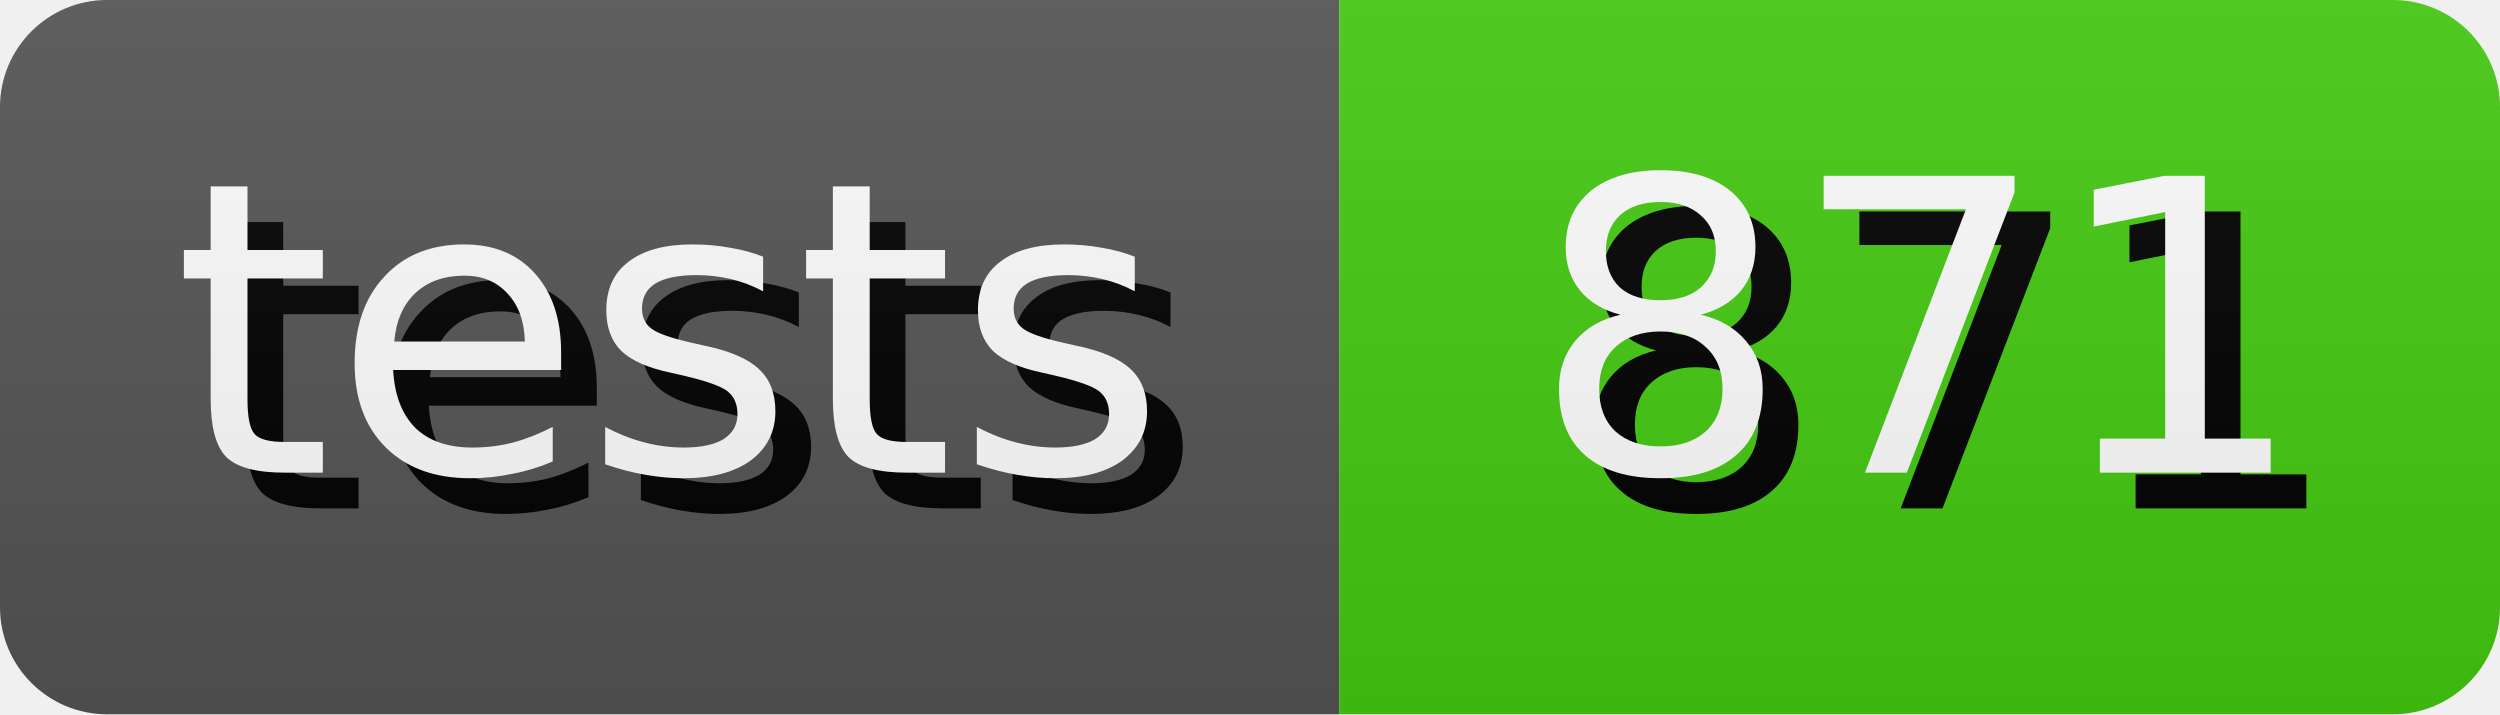
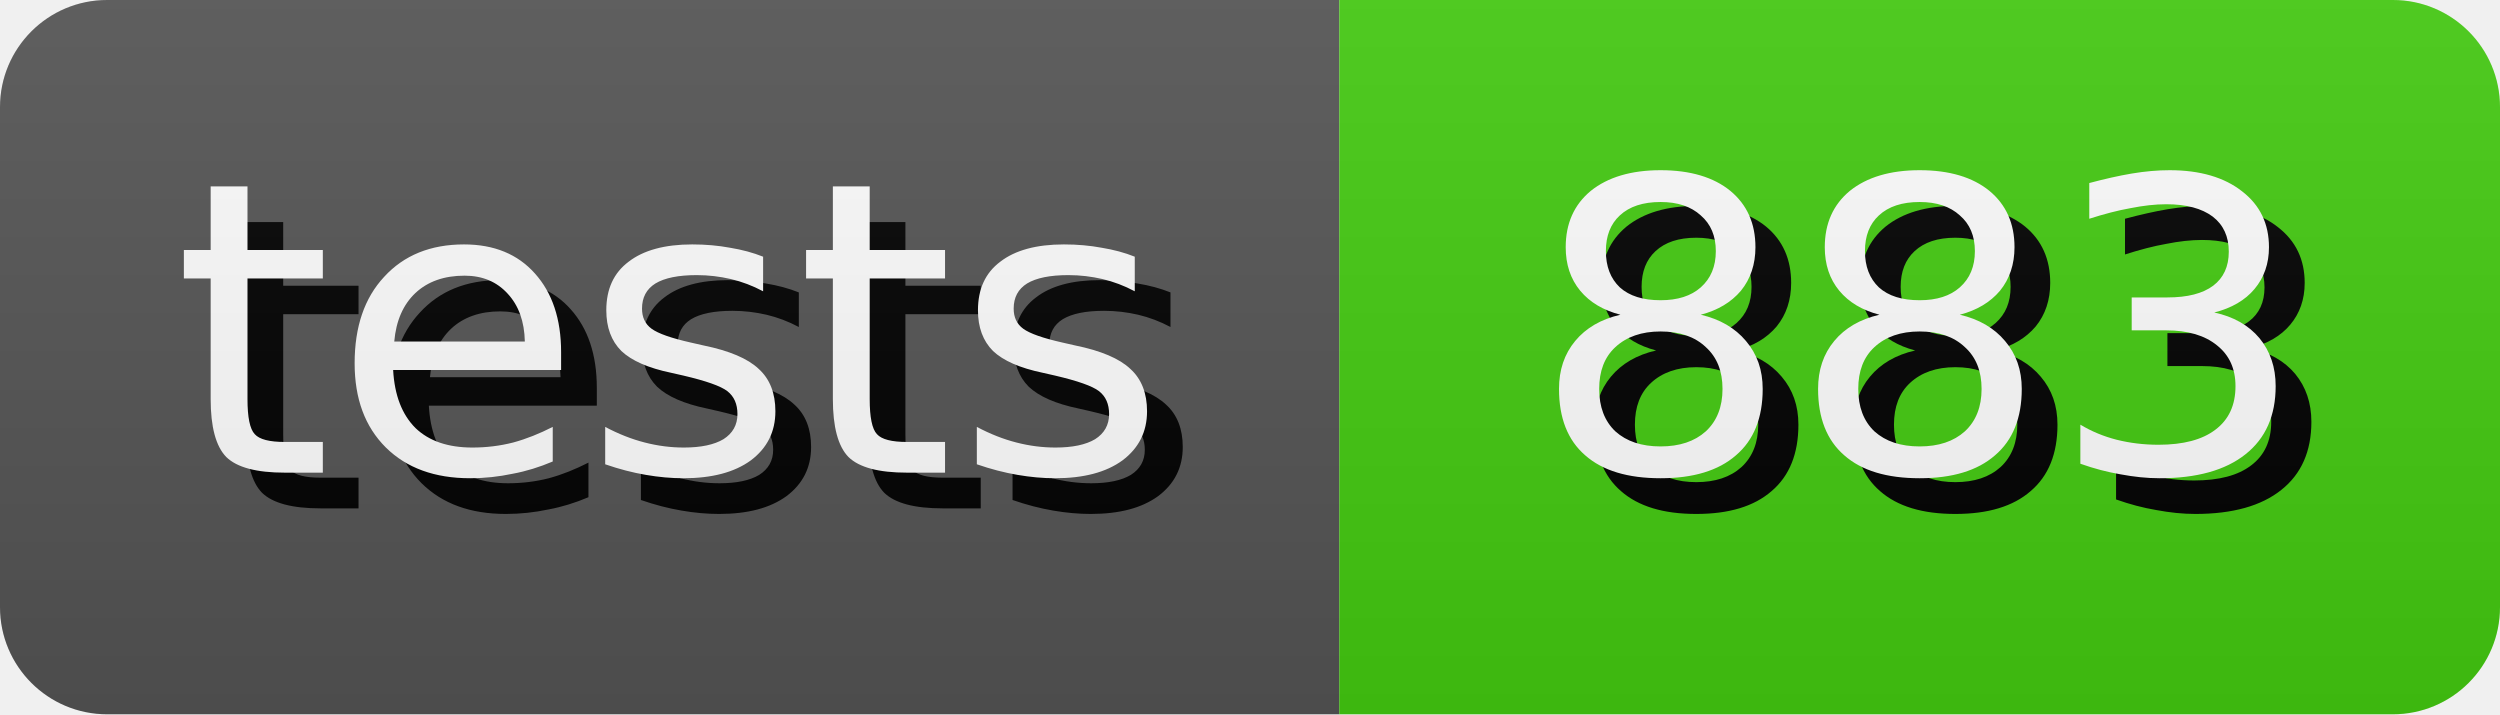
- <svg xmlns="http://www.w3.org/2000/svg" width="70.0" height="20" role="img" aria-label="tests: 871">
+ <svg xmlns="http://www.w3.org/2000/svg" width="70.0" height="20" role="img" aria-label="tests: 883">
  <style>
        rect {
            height: 20px;
        }

        text {
            text-rendering: geometricPrecision;
            dominant-baseline: middle;
            text-anchor: middle;
            font-family: Verdana,Geneva,DejaVu Sans,sans-serif;
            font-size: 11.4px;
            fill: #fff;
        }

        .shadow {
            transform: translate(1px, 1px);
            fill: #010101;
        }
    </style>
  <linearGradient id="s" x2="0" y2="100%">
    <stop offset="0" stop-color="#bbb" stop-opacity=".1" />
    <stop offset="1" stop-opacity=".1" />
  </linearGradient>
  <clipPath id="r">
    <rect width="100%" rx="3" fill="#fff" />
  </clipPath>
  <g clip-path="url(#r)">
    <g>
      <rect width="37.5" fill="#555" />
      <text x="18.75" y="10.0" class="shadow">tests</text>
      <text x="18.75" y="10.0">tests</text>
    </g>
    <g transform="translate(37.5 0)">
      <rect width="32.5" fill="#4c1" />
-       <text x="16.25" y="10.0" class="shadow">871</text>
-       <text x="16.25" y="10.0">871</text>
+       <text x="16.25" y="10.0" class="shadow">883</text>
+       <text x="16.25" y="10.0">883</text>
    </g>
    <rect width="100%" height="100%" fill="url(#s)" />
  </g>
</svg>
